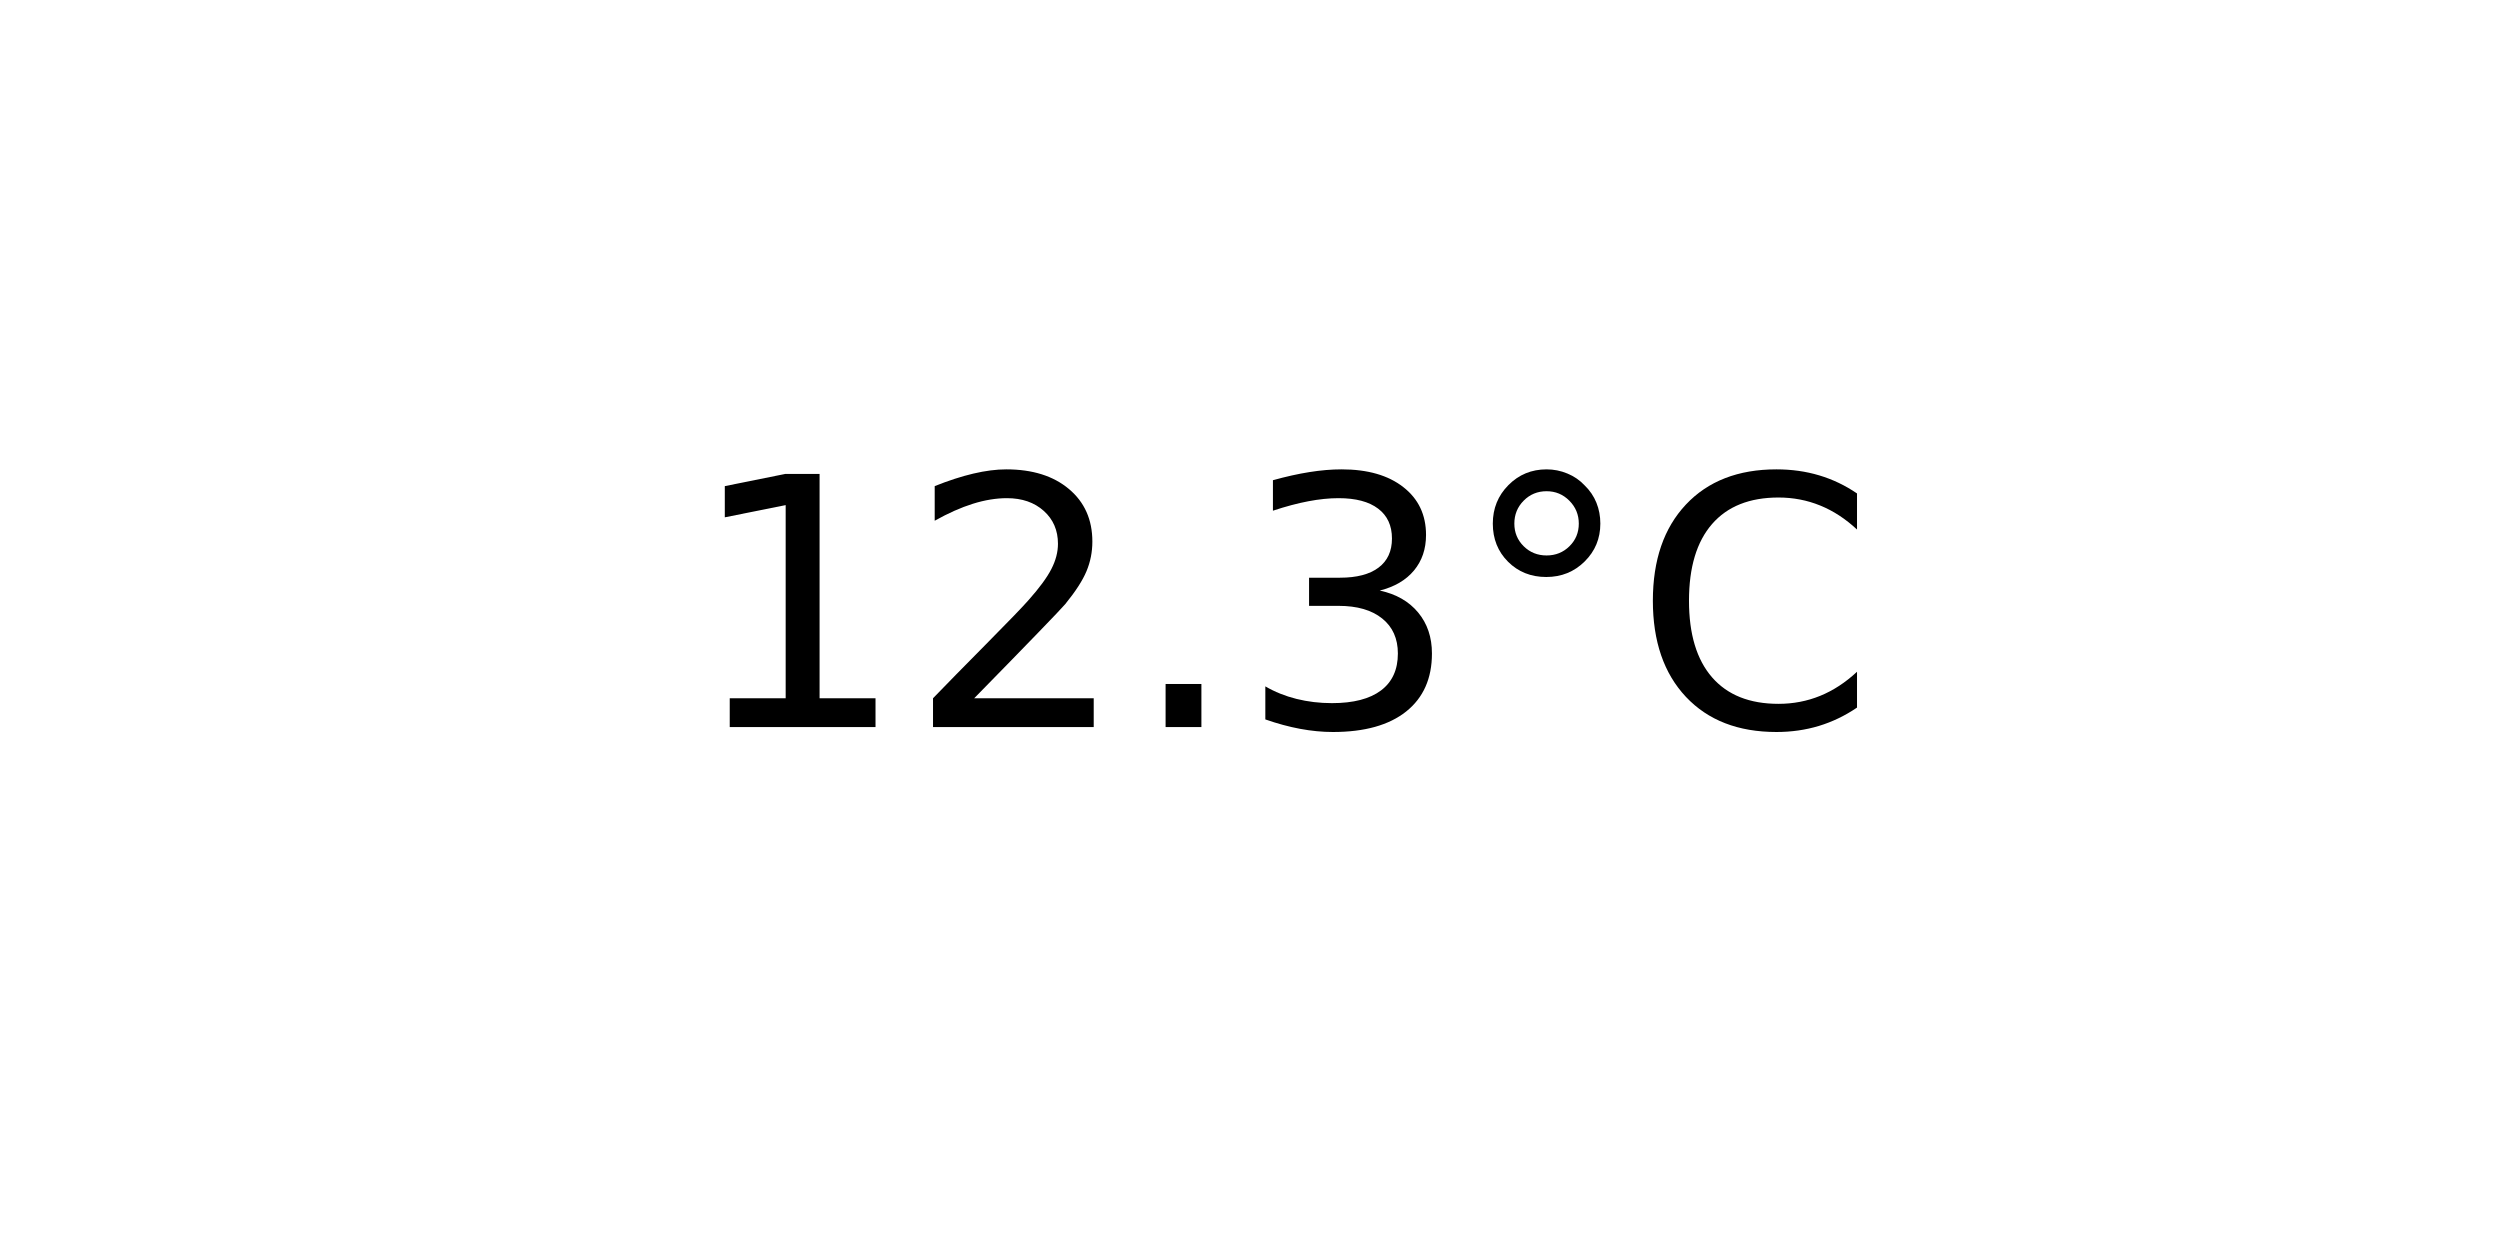
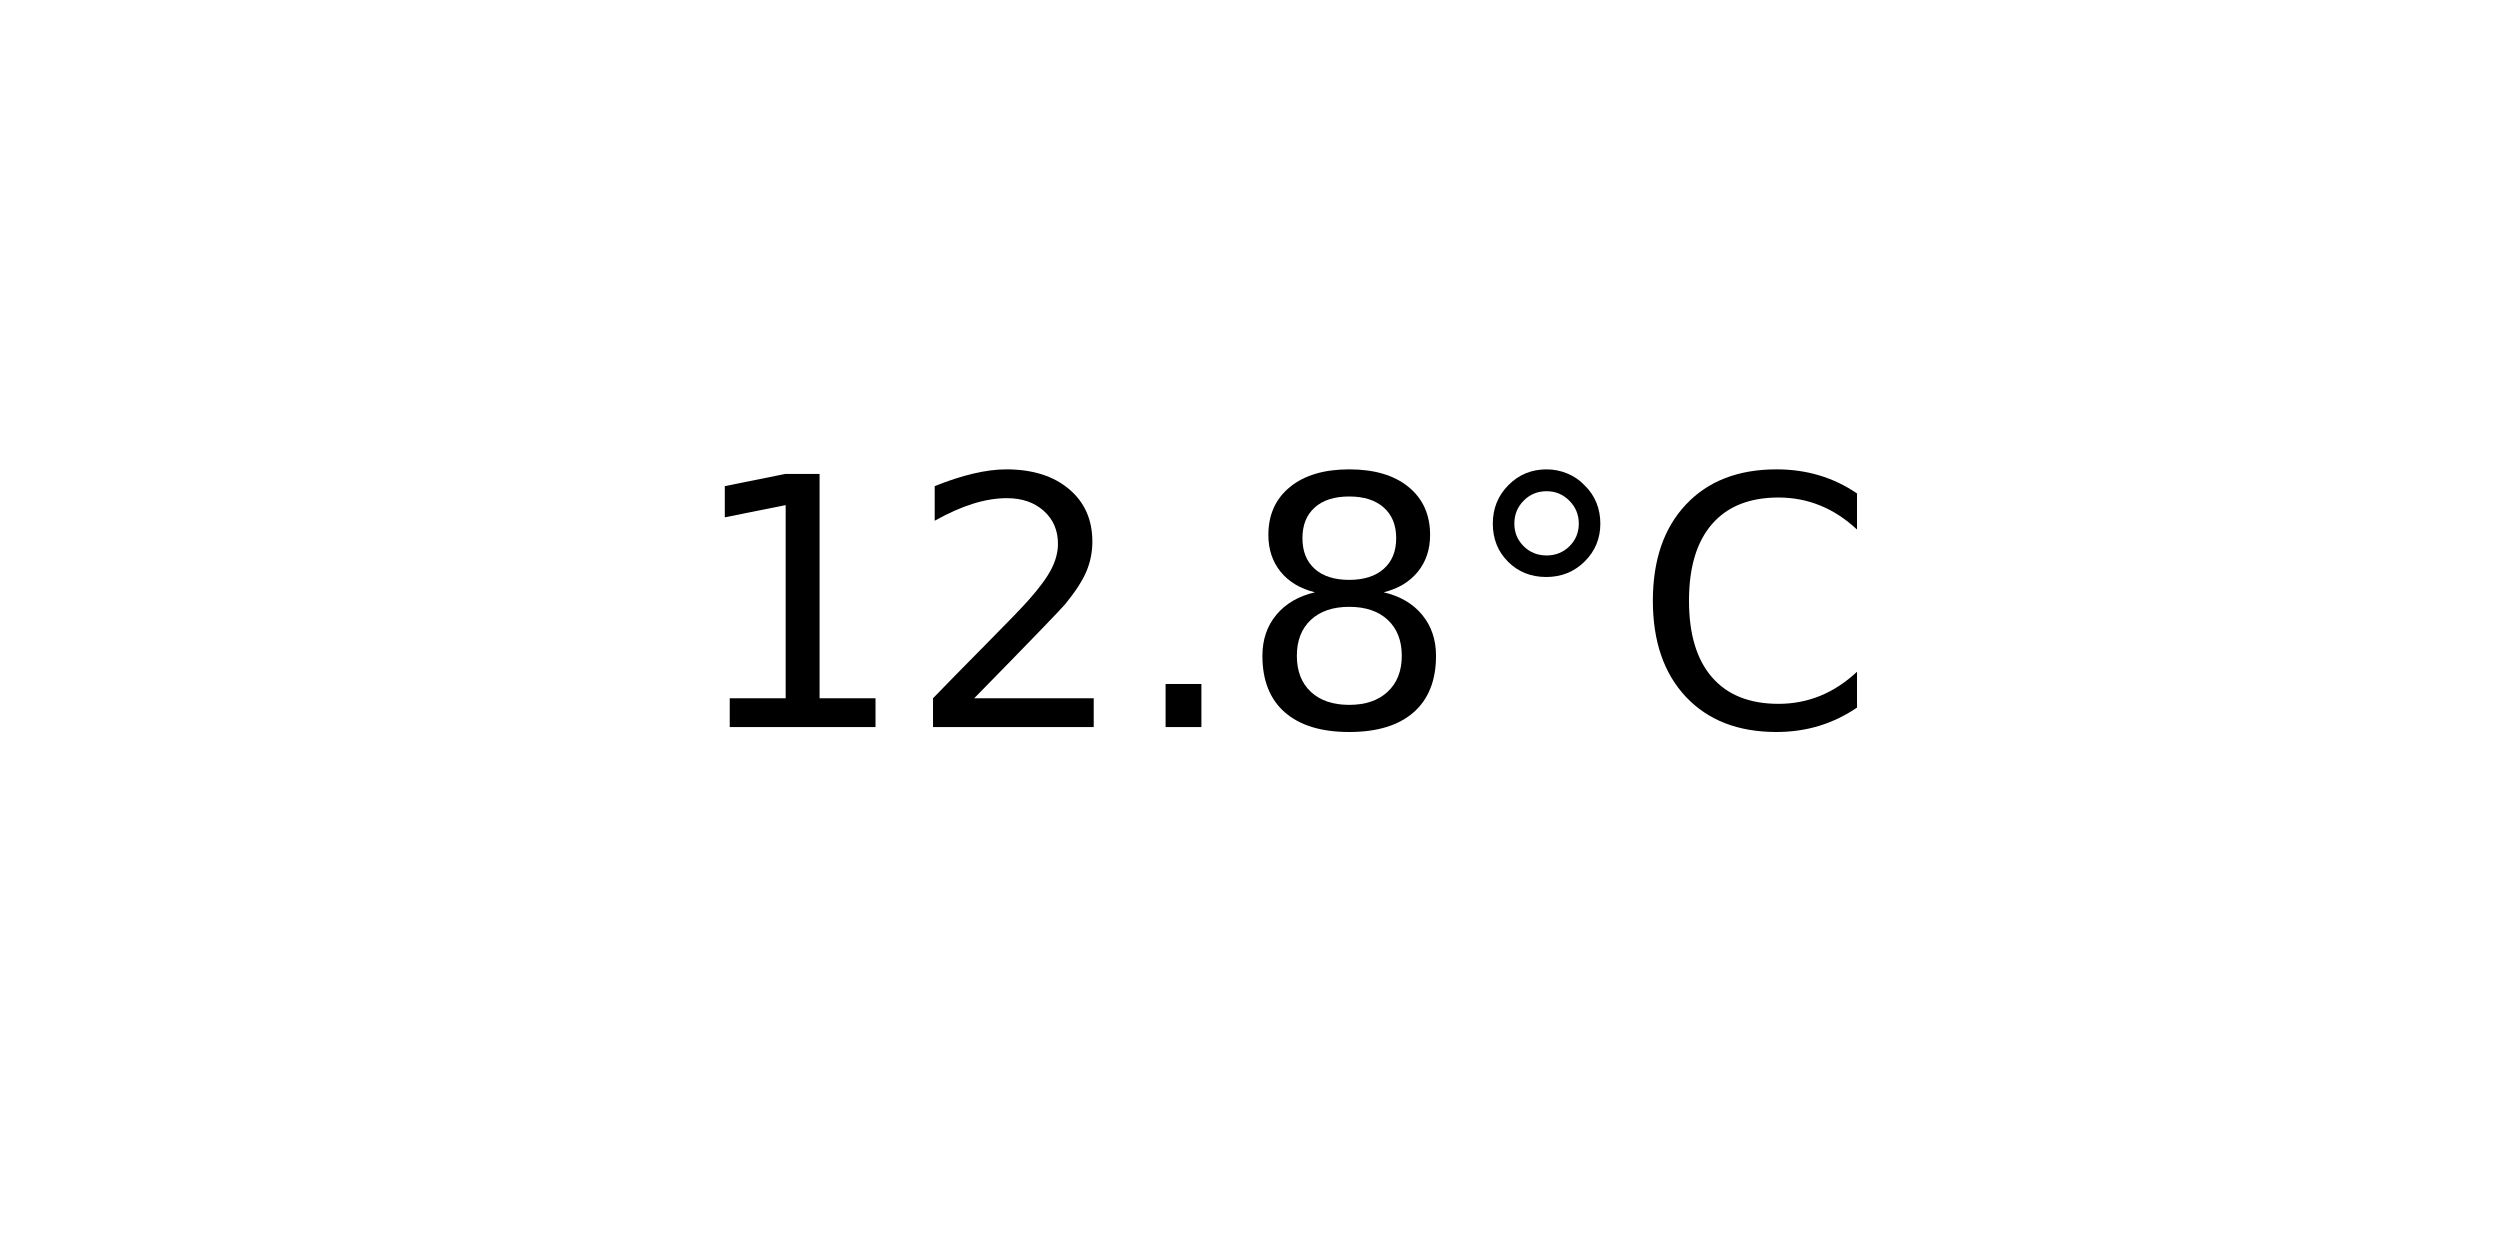
<svg xmlns="http://www.w3.org/2000/svg" xmlns:xlink="http://www.w3.org/1999/xlink" width="72pt" height="36pt" viewBox="0 0 72 36" version="1.1">
  <defs>
    <style type="text/css">*{stroke-linejoin: round; stroke-linecap: butt}</style>
  </defs>
  <g id="figure_1">
    <g id="axes_1">
      <g id="text_1">
        <g transform="translate(19.77578 20.93937) scale(0.1 -0.1)">
          <defs>
            <path id="DejaVuSans-31" d="M 794 531  L 1825 531  L 1825 4091  L 703 3866  L 703 4441  L 1819 4666  L 2450 4666  L 2450 531  L 3481 531  L 3481 0  L 794 0  L 794 531  z " transform="scale(0.015625)" />
            <path id="DejaVuSans-32" d="M 1228 531  L 3431 531  L 3431 0  L 469 0  L 469 531  Q 828 903 1448 1529  Q 2069 2156 2228 2338  Q 2531 2678 2651 2914  Q 2772 3150 2772 3378  Q 2772 3750 2511 3984  Q 2250 4219 1831 4219  Q 1534 4219 1204 4116  Q 875 4013 500 3803  L 500 4441  Q 881 4594 1212 4672  Q 1544 4750 1819 4750  Q 2544 4750 2975 4387  Q 3406 4025 3406 3419  Q 3406 3131 3298 2873  Q 3191 2616 2906 2266  Q 2828 2175 2409 1742  Q 1991 1309 1228 531  z " transform="scale(0.015625)" />
            <path id="DejaVuSans-2e" d="M 684 794  L 1344 794  L 1344 0  L 684 0  L 684 794  z " transform="scale(0.015625)" />
-             <path id="DejaVuSans-33" d="M 2597 2516  Q 3050 2419 3304 2112  Q 3559 1806 3559 1356  Q 3559 666 3084 287  Q 2609 -91 1734 -91  Q 1441 -91 1130 -33  Q 819 25 488 141  L 488 750  Q 750 597 1062 519  Q 1375 441 1716 441  Q 2309 441 2620 675  Q 2931 909 2931 1356  Q 2931 1769 2642 2001  Q 2353 2234 1838 2234  L 1294 2234  L 1294 2753  L 1863 2753  Q 2328 2753 2575 2939  Q 2822 3125 2822 3475  Q 2822 3834 2567 4026  Q 2313 4219 1838 4219  Q 1578 4219 1281 4162  Q 984 4106 628 3988  L 628 4550  Q 988 4650 1302 4700  Q 1616 4750 1894 4750  Q 2613 4750 3031 4423  Q 3450 4097 3450 3541  Q 3450 3153 3228 2886  Q 3006 2619 2597 2516  z " transform="scale(0.015625)" />
+             <path id="DejaVuSans-38" d="M 2034 2216  Q 1584 2216 1326 1975  Q 1069 1734 1069 1313  Q 1069 891 1326 650  Q 1584 409 2034 409  Q 2484 409 2743 651  Q 3003 894 3003 1313  Q 3003 1734 2745 1975  Q 2488 2216 2034 2216  z M 1403 2484  Q 997 2584 770 2862  Q 544 3141 544 3541  Q 544 4100 942 4425  Q 1341 4750 2034 4750  Q 2731 4750 3128 4425  Q 3525 4100 3525 3541  Q 3525 3141 3298 2862  Q 3072 2584 2669 2484  Q 3125 2378 3379 2068  Q 3634 1759 3634 1313  Q 3634 634 3220 271  Q 2806 -91 2034 -91  Q 1263 -91 848 271  Q 434 634 434 1313  Q 434 1759 690 2068  Q 947 2378 1403 2484  z M 1172 3481  Q 1172 3119 1398 2916  Q 1625 2713 2034 2713  Q 2441 2713 2670 2916  Q 2900 3119 2900 3481  Q 2900 3844 2670 4047  Q 2441 4250 2034 4250  Q 1625 4250 1398 4047  Q 1172 3844 1172 3481  z " transform="scale(0.015625)" />
            <path id="DejaVuSans-b0" d="M 1600 4347  Q 1350 4347 1178 4173  Q 1006 4000 1006 3750  Q 1006 3503 1178 3333  Q 1350 3163 1600 3163  Q 1850 3163 2022 3333  Q 2194 3503 2194 3750  Q 2194 3997 2020 4172  Q 1847 4347 1600 4347  z M 1600 4750  Q 1800 4750 1984 4673  Q 2169 4597 2303 4453  Q 2447 4313 2519 4134  Q 2591 3956 2591 3750  Q 2591 3338 2302 3052  Q 2013 2766 1594 2766  Q 1172 2766 890 3047  Q 609 3328 609 3750  Q 609 4169 896 4459  Q 1184 4750 1600 4750  z " transform="scale(0.015625)" />
            <path id="DejaVuSans-43" d="M 4122 4306  L 4122 3641  Q 3803 3938 3442 4084  Q 3081 4231 2675 4231  Q 1875 4231 1450 3742  Q 1025 3253 1025 2328  Q 1025 1406 1450 917  Q 1875 428 2675 428  Q 3081 428 3442 575  Q 3803 722 4122 1019  L 4122 359  Q 3791 134 3420 21  Q 3050 -91 2638 -91  Q 1578 -91 968 557  Q 359 1206 359 2328  Q 359 3453 968 4101  Q 1578 4750 2638 4750  Q 3056 4750 3426 4639  Q 3797 4528 4122 4306  z " transform="scale(0.015625)" />
          </defs>
          <use xlink:href="#DejaVuSans-31" />
          <use xlink:href="#DejaVuSans-32" x="63.623" />
          <use xlink:href="#DejaVuSans-2e" x="127.246" />
-           <use xlink:href="#DejaVuSans-33" x="159.033" />
+           <use xlink:href="#DejaVuSans-38" x="159.033" />
          <use xlink:href="#DejaVuSans-b0" x="222.656" />
          <use xlink:href="#DejaVuSans-43" x="272.656" />
        </g>
      </g>
    </g>
  </g>
</svg>
